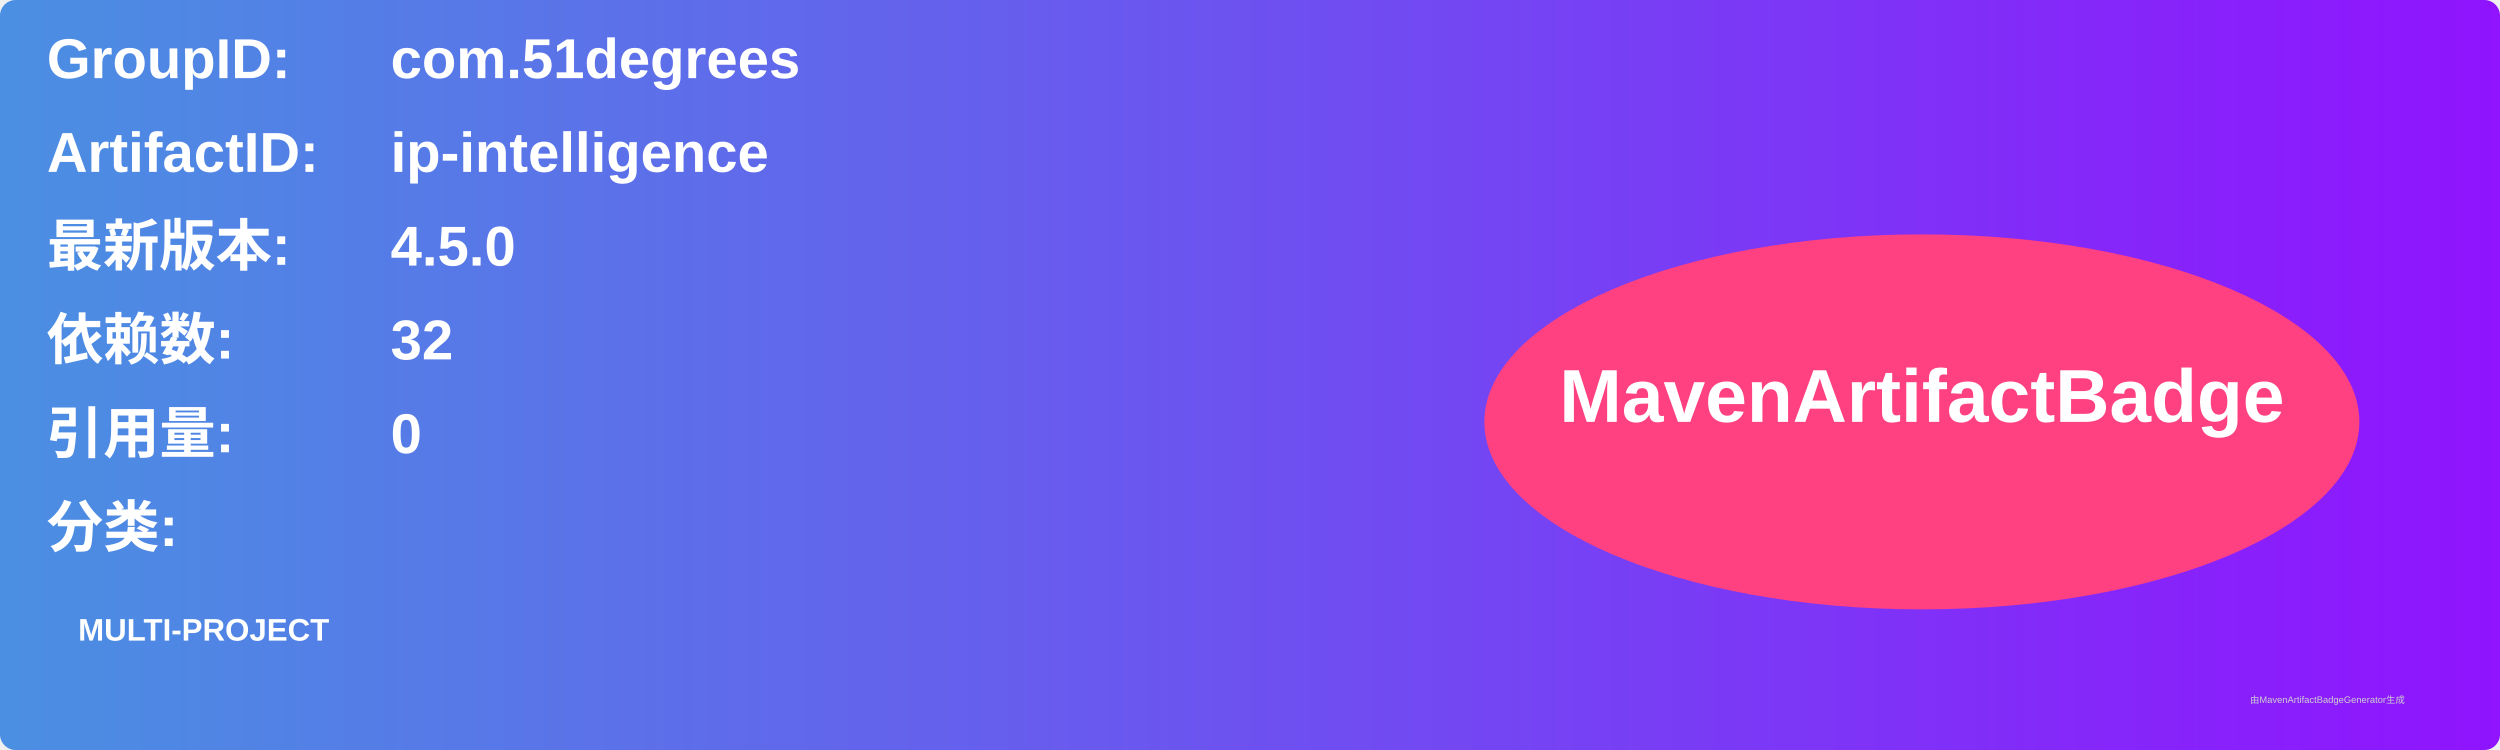
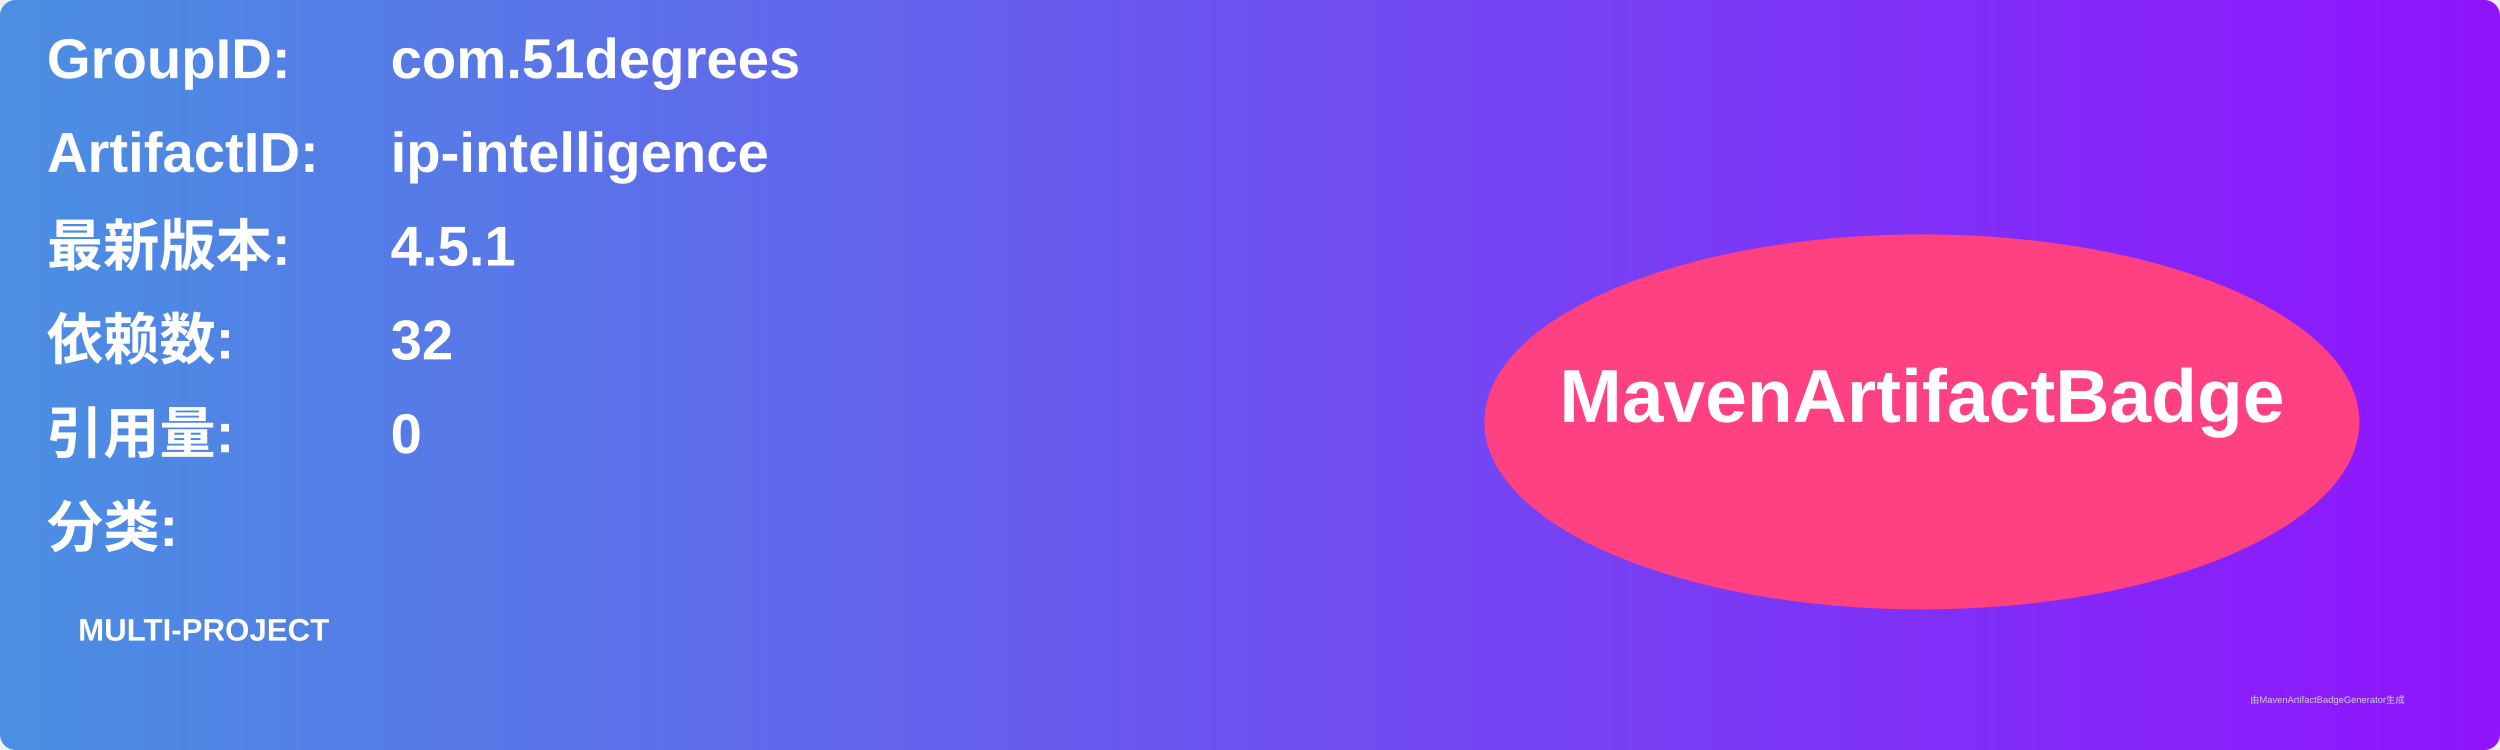
<svg xmlns="http://www.w3.org/2000/svg" width="800" height="240" viewBox="0 0 800 240">
  <linearGradient id="grad" x1="0%" y1="0%" x2="100%" y2="0%">
    <stop offset="0%" stop-color="#4a90e2" />
    <stop offset="100%" stop-color="#9013fe" />
  </linearGradient>
  <rect width="100%" height="100%" rx="5" ry="5" fill="url(#grad)" />
  <g transform="translate(15, 15)">
    <text x="0" y="10" font-family="Arial" font-size="18" fill="white" font-weight="bold" width="260">GroupID:</text>
    <text x="110" y="10" font-family="Arial" font-size="18" fill="white" font-weight="bold" width="460">com.51degrees</text>
    <text x="0" y="40" font-family="Arial" font-size="18" fill="white" font-weight="bold" width="260">ArtifactID:</text>
    <text x="110" y="40" font-family="Arial" font-size="18" fill="white" font-weight="bold" width="460">ip-intelligence</text>
    <text x="0" y="70" font-family="Arial" font-size="18" fill="white" font-weight="bold">最新版本:</text>
    <text x="110" y="70" font-family="Arial" font-size="18" fill="white" font-weight="bold">
-       <tspan font-weight="bold">4.5.0</tspan>
+       <tspan font-weight="bold">4.5.1</tspan>
    </text>
    <text x="0" y="100" font-family="Arial" font-size="18" fill="white" font-weight="bold">依赖数: </text>
    <text x="110" y="100" font-family="Arial" font-size="18" fill="white">
      <tspan font-weight="bold">32</tspan>
    </text>
    <text x="0" y="130" font-family="Arial" font-size="18" fill="white" font-weight="bold">引用量: </text>
    <text x="110" y="130" font-family="Arial" font-size="18" fill="white">
      <tspan font-weight="bold">0</tspan>
    </text>
    <text x="0" y="160" font-family="Arial" font-size="18" fill="white" font-weight="bold">分类:</text>
    <text x="10" y="190" font-family="Arial" font-size="10" fill="white">
      <tspan font-weight="bold">MULTI-PROJECT</tspan>
    </text>
    <ellipse cx="600" cy="120" rx="140" ry="60" fill="#ff4081" />
    <text x="600" y="120" text-anchor="middle" font-family="Arial" font-size="24" fill="white" font-weight="bold">MavenArtifactBadge</text>
  </g>
  <text x="720" y="225" font-family="Arial" font-size="3" fill="#d0d0d0">由MavenArtifactBadgeGenerator生成</text>
</svg>
